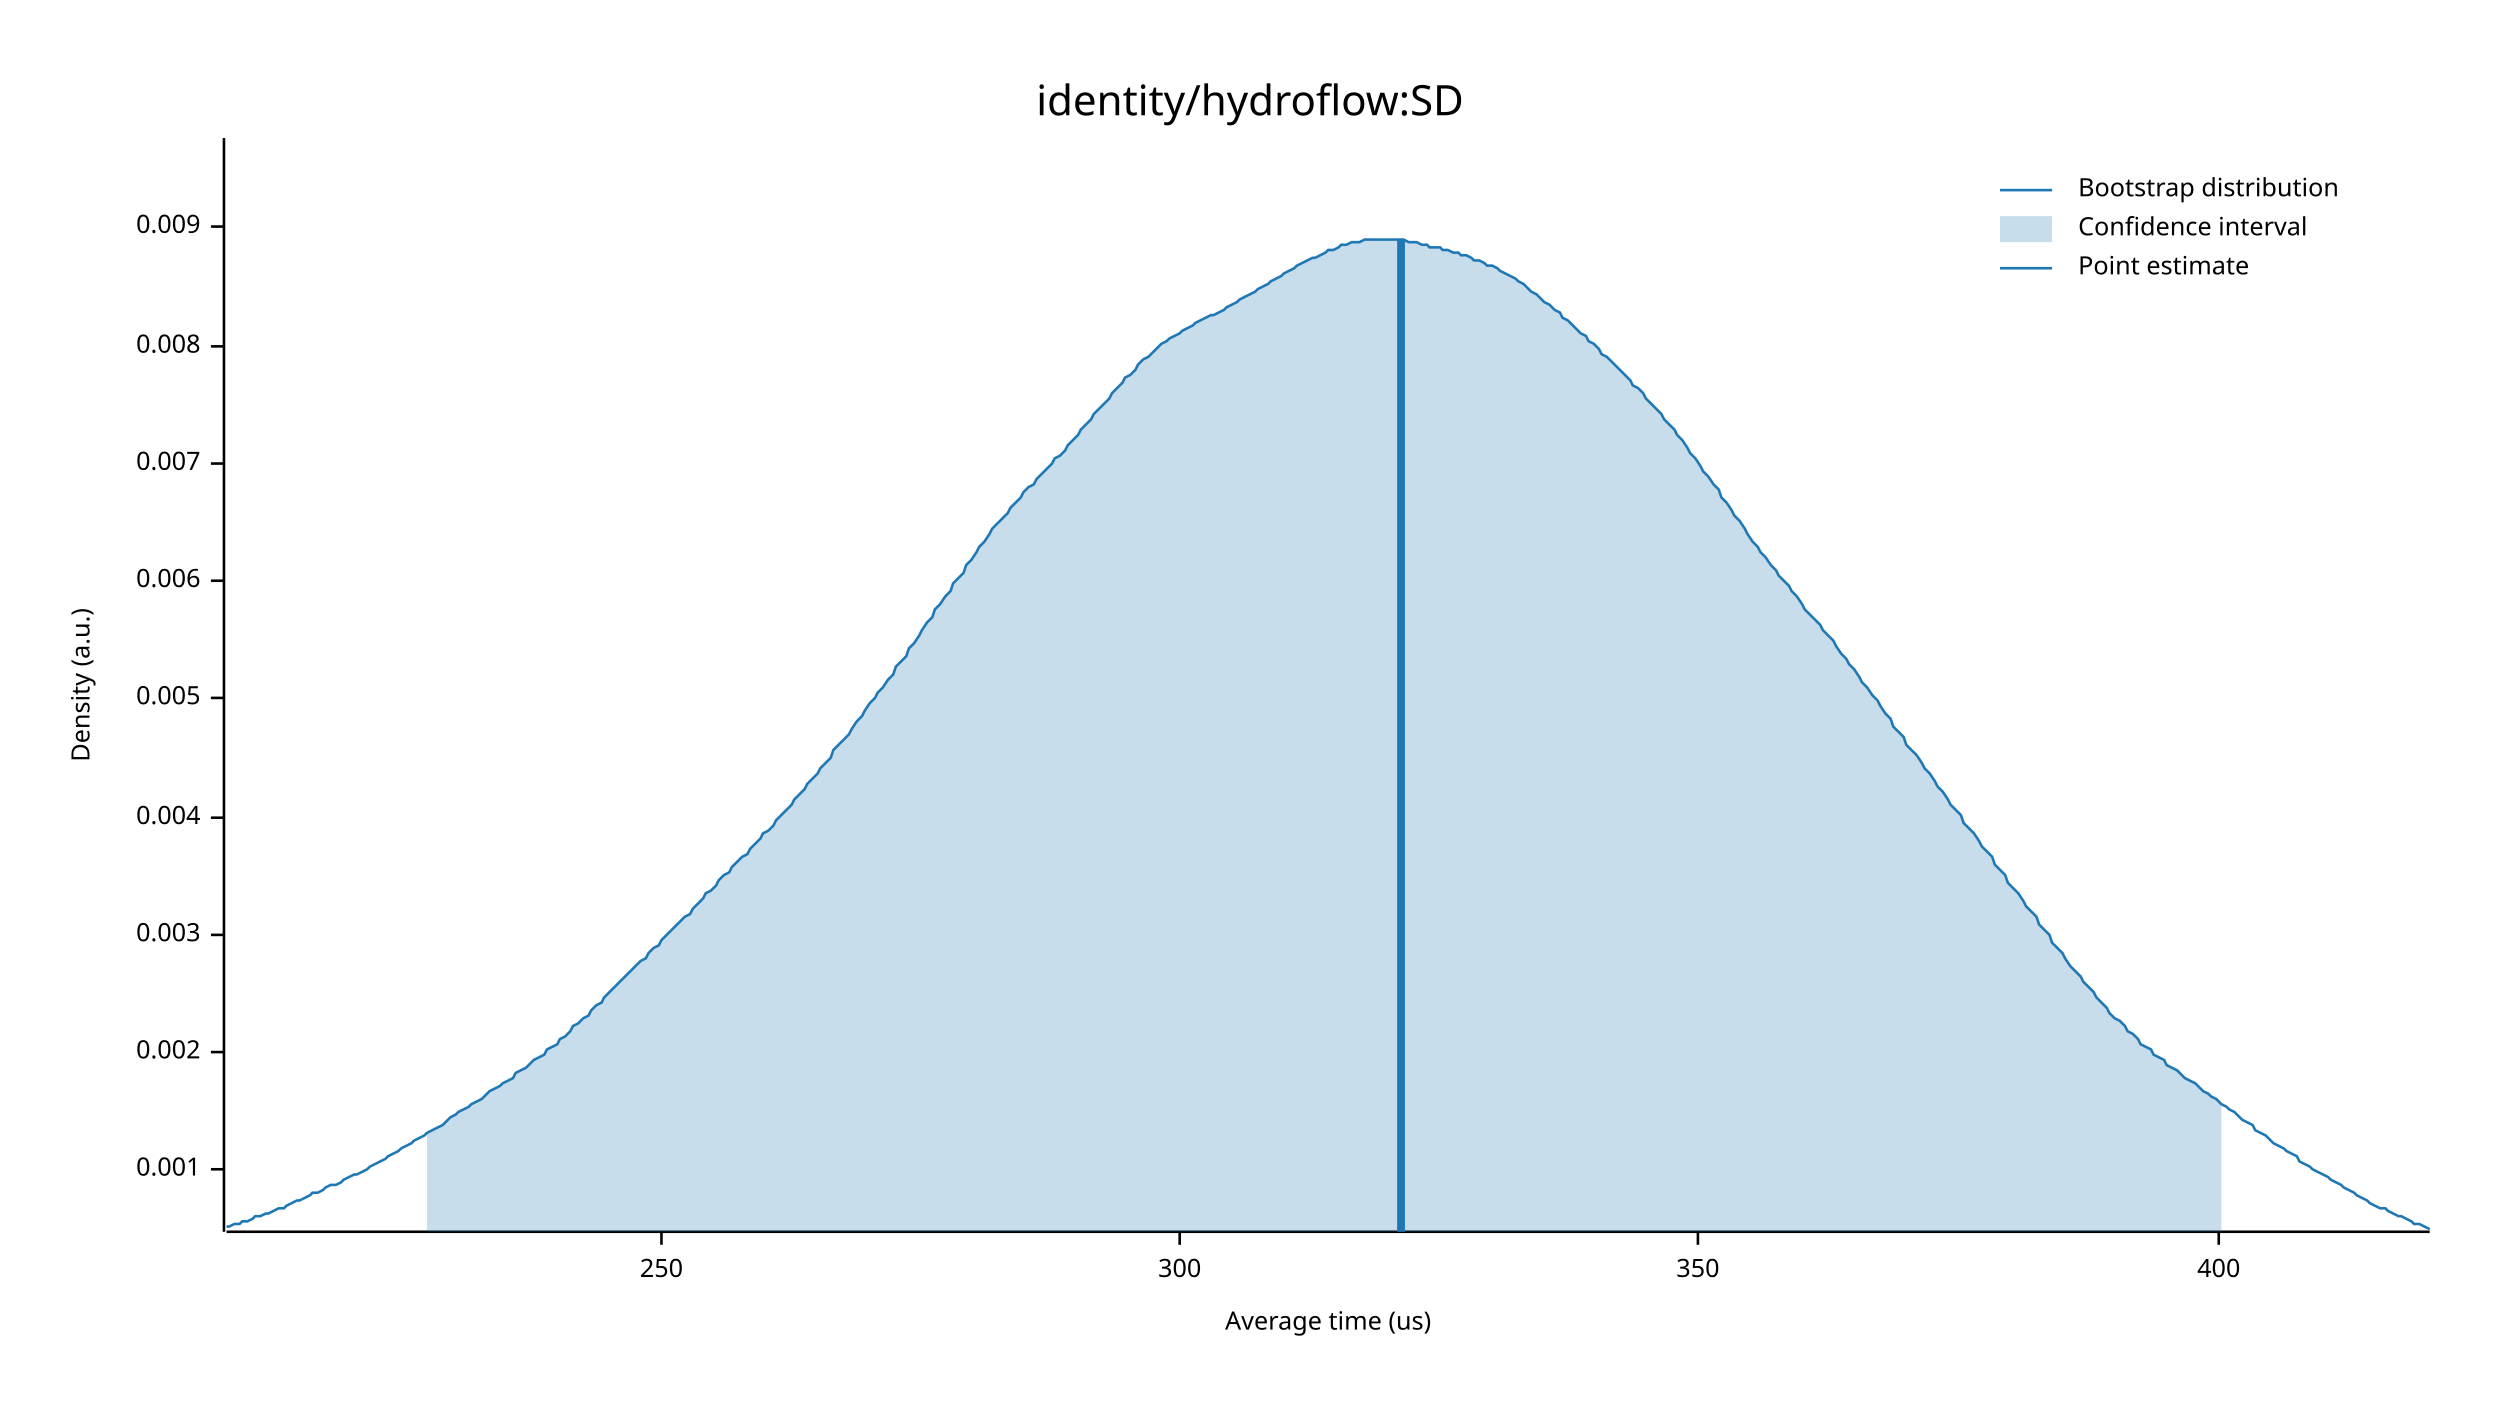
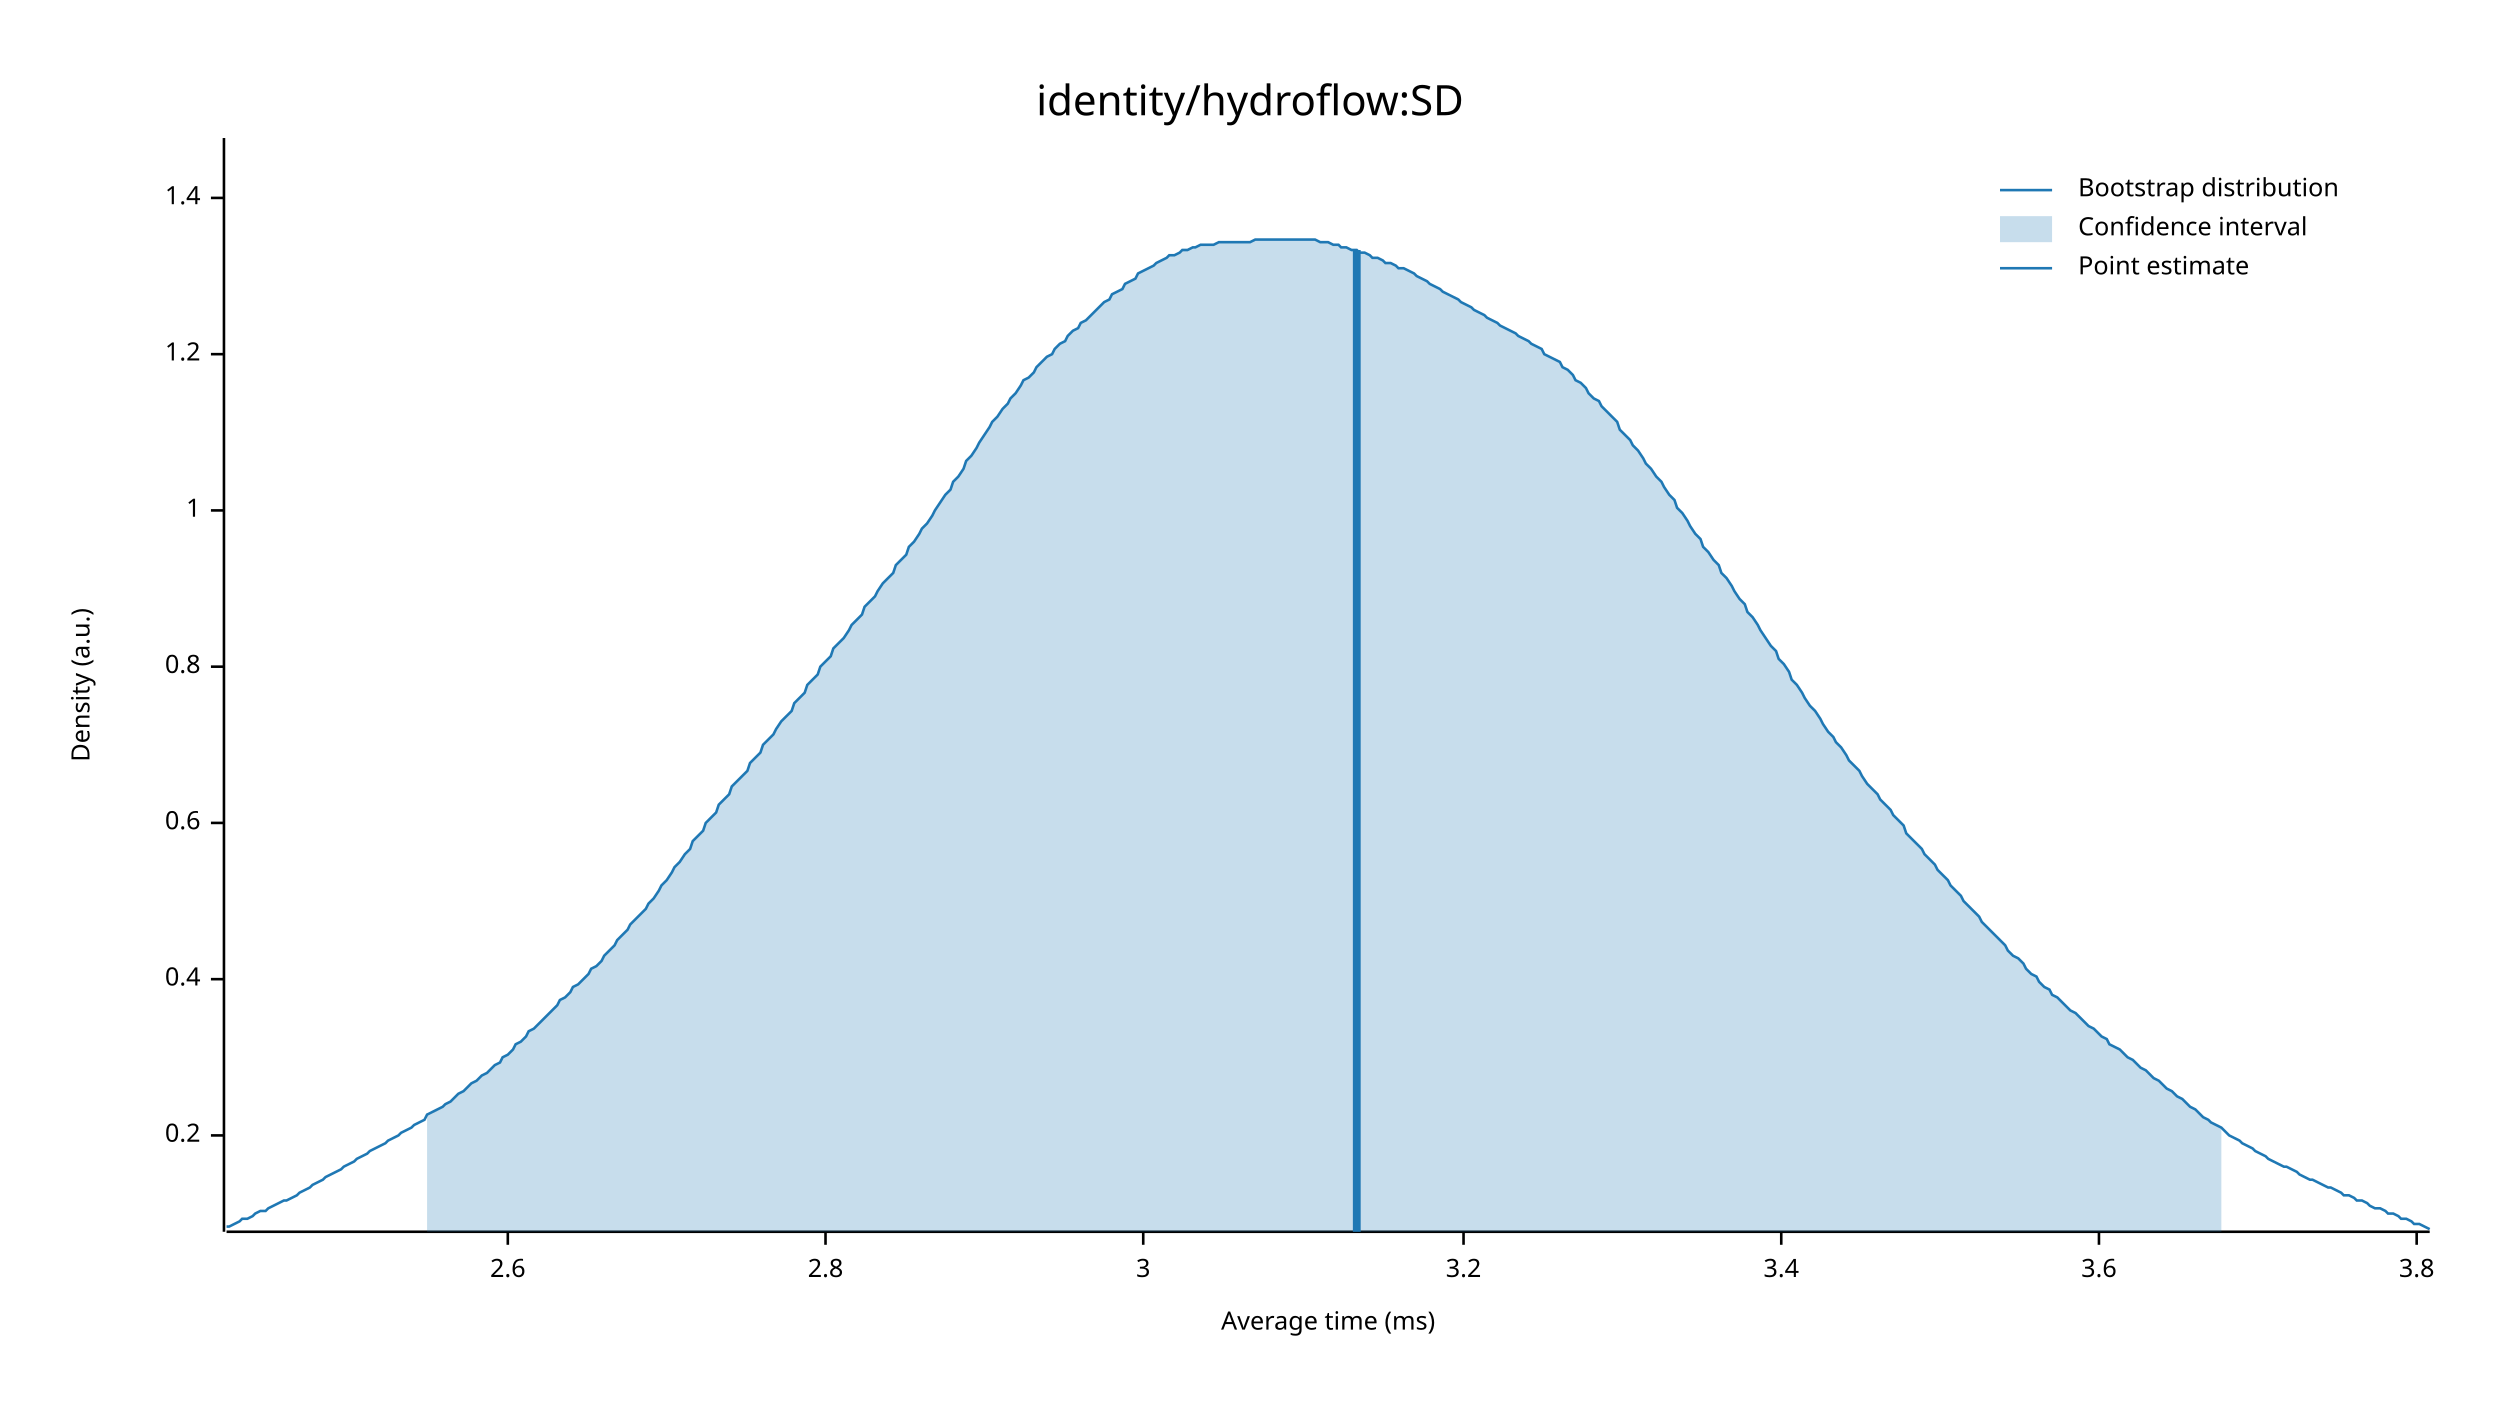
<svg xmlns="http://www.w3.org/2000/svg" width="960" height="540" viewBox="0 0 960 540">
  <text x="480" y="32" dy="0.76em" text-anchor="middle" font-family="sans-serif" font-size="16.129" opacity="1" fill="#000000">
identity/hydroflow:SD
</text>
  <text x="27" y="263" dy="0.76em" text-anchor="middle" font-family="sans-serif" font-size="9.677" opacity="1" fill="#000000" transform="rotate(270, 27, 263)">
Density (a.u.)
</text>
  <text x="510" y="513" dy="-0.5ex" text-anchor="middle" font-family="sans-serif" font-size="9.677" opacity="1" fill="#000000">
- Average time (us)
+ Average time (ms)
</text>
  <polyline fill="none" opacity="1" stroke="#000000" stroke-width="1" points="86,53 86,473 " />
-   <text x="77" y="449" dy="0.5ex" text-anchor="end" font-family="sans-serif" font-size="9.677" opacity="1" fill="#000000">
- 0.001
+   <text x="77" y="436" dy="0.5ex" text-anchor="end" font-family="sans-serif" font-size="9.677" opacity="1" fill="#000000">
+ 0.2
</text>
-   <polyline fill="none" opacity="1" stroke="#000000" stroke-width="1" points="81,449 86,449 " />
-   <text x="77" y="404" dy="0.5ex" text-anchor="end" font-family="sans-serif" font-size="9.677" opacity="1" fill="#000000">
- 0.002
+   <polyline fill="none" opacity="1" stroke="#000000" stroke-width="1" points="81,436 86,436 " />
+   <text x="77" y="376" dy="0.5ex" text-anchor="end" font-family="sans-serif" font-size="9.677" opacity="1" fill="#000000">
+ 0.4
</text>
-   <polyline fill="none" opacity="1" stroke="#000000" stroke-width="1" points="81,404 86,404 " />
-   <text x="77" y="359" dy="0.5ex" text-anchor="end" font-family="sans-serif" font-size="9.677" opacity="1" fill="#000000">
- 0.003
+   <polyline fill="none" opacity="1" stroke="#000000" stroke-width="1" points="81,376 86,376 " />
+   <text x="77" y="316" dy="0.5ex" text-anchor="end" font-family="sans-serif" font-size="9.677" opacity="1" fill="#000000">
+ 0.6
</text>
-   <polyline fill="none" opacity="1" stroke="#000000" stroke-width="1" points="81,359 86,359 " />
-   <text x="77" y="314" dy="0.5ex" text-anchor="end" font-family="sans-serif" font-size="9.677" opacity="1" fill="#000000">
- 0.004
+   <polyline fill="none" opacity="1" stroke="#000000" stroke-width="1" points="81,316 86,316 " />
+   <text x="77" y="256" dy="0.5ex" text-anchor="end" font-family="sans-serif" font-size="9.677" opacity="1" fill="#000000">
+ 0.8
</text>
-   <polyline fill="none" opacity="1" stroke="#000000" stroke-width="1" points="81,314 86,314 " />
-   <text x="77" y="268" dy="0.5ex" text-anchor="end" font-family="sans-serif" font-size="9.677" opacity="1" fill="#000000">
- 0.005
+   <polyline fill="none" opacity="1" stroke="#000000" stroke-width="1" points="81,256 86,256 " />
+   <text x="77" y="196" dy="0.5ex" text-anchor="end" font-family="sans-serif" font-size="9.677" opacity="1" fill="#000000">
+ 1
</text>
-   <polyline fill="none" opacity="1" stroke="#000000" stroke-width="1" points="81,268 86,268 " />
-   <text x="77" y="223" dy="0.5ex" text-anchor="end" font-family="sans-serif" font-size="9.677" opacity="1" fill="#000000">
- 0.006
+   <polyline fill="none" opacity="1" stroke="#000000" stroke-width="1" points="81,196 86,196 " />
+   <text x="77" y="136" dy="0.5ex" text-anchor="end" font-family="sans-serif" font-size="9.677" opacity="1" fill="#000000">
+ 1.2
</text>
-   <polyline fill="none" opacity="1" stroke="#000000" stroke-width="1" points="81,223 86,223 " />
-   <text x="77" y="178" dy="0.5ex" text-anchor="end" font-family="sans-serif" font-size="9.677" opacity="1" fill="#000000">
- 0.007
+   <polyline fill="none" opacity="1" stroke="#000000" stroke-width="1" points="81,136 86,136 " />
+   <text x="77" y="76" dy="0.5ex" text-anchor="end" font-family="sans-serif" font-size="9.677" opacity="1" fill="#000000">
+ 1.4
</text>
-   <polyline fill="none" opacity="1" stroke="#000000" stroke-width="1" points="81,178 86,178 " />
-   <text x="77" y="133" dy="0.5ex" text-anchor="end" font-family="sans-serif" font-size="9.677" opacity="1" fill="#000000">
- 0.008
+   <polyline fill="none" opacity="1" stroke="#000000" stroke-width="1" points="81,76 86,76 " />
+   <polyline fill="none" opacity="1" stroke="#000000" stroke-width="1" points="87,473 933,473 " />
+   <text x="195" y="483" dy="0.76em" text-anchor="middle" font-family="sans-serif" font-size="9.677" opacity="1" fill="#000000">
+ 2.6
</text>
-   <polyline fill="none" opacity="1" stroke="#000000" stroke-width="1" points="81,133 86,133 " />
-   <text x="77" y="87" dy="0.5ex" text-anchor="end" font-family="sans-serif" font-size="9.677" opacity="1" fill="#000000">
- 0.009
+   <polyline fill="none" opacity="1" stroke="#000000" stroke-width="1" points="195,473 195,478 " />
+   <text x="317" y="483" dy="0.76em" text-anchor="middle" font-family="sans-serif" font-size="9.677" opacity="1" fill="#000000">
+ 2.8
</text>
-   <polyline fill="none" opacity="1" stroke="#000000" stroke-width="1" points="81,87 86,87 " />
-   <polyline fill="none" opacity="1" stroke="#000000" stroke-width="1" points="87,473 933,473 " />
-   <text x="254" y="483" dy="0.76em" text-anchor="middle" font-family="sans-serif" font-size="9.677" opacity="1" fill="#000000">
- 250
+   <polyline fill="none" opacity="1" stroke="#000000" stroke-width="1" points="317,473 317,478 " />
+   <text x="439" y="483" dy="0.76em" text-anchor="middle" font-family="sans-serif" font-size="9.677" opacity="1" fill="#000000">
+ 3
</text>
-   <polyline fill="none" opacity="1" stroke="#000000" stroke-width="1" points="254,473 254,478 " />
-   <text x="453" y="483" dy="0.76em" text-anchor="middle" font-family="sans-serif" font-size="9.677" opacity="1" fill="#000000">
- 300
+   <polyline fill="none" opacity="1" stroke="#000000" stroke-width="1" points="439,473 439,478 " />
+   <text x="562" y="483" dy="0.76em" text-anchor="middle" font-family="sans-serif" font-size="9.677" opacity="1" fill="#000000">
+ 3.2
</text>
-   <polyline fill="none" opacity="1" stroke="#000000" stroke-width="1" points="453,473 453,478 " />
-   <text x="652" y="483" dy="0.76em" text-anchor="middle" font-family="sans-serif" font-size="9.677" opacity="1" fill="#000000">
- 350
+   <polyline fill="none" opacity="1" stroke="#000000" stroke-width="1" points="562,473 562,478 " />
+   <text x="684" y="483" dy="0.76em" text-anchor="middle" font-family="sans-serif" font-size="9.677" opacity="1" fill="#000000">
+ 3.4
</text>
-   <polyline fill="none" opacity="1" stroke="#000000" stroke-width="1" points="652,473 652,478 " />
-   <text x="852" y="483" dy="0.76em" text-anchor="middle" font-family="sans-serif" font-size="9.677" opacity="1" fill="#000000">
- 400
+   <polyline fill="none" opacity="1" stroke="#000000" stroke-width="1" points="684,473 684,478 " />
+   <text x="806" y="483" dy="0.76em" text-anchor="middle" font-family="sans-serif" font-size="9.677" opacity="1" fill="#000000">
+ 3.6
</text>
-   <polyline fill="none" opacity="1" stroke="#000000" stroke-width="1" points="852,473 852,478 " />
-   <polyline fill="none" opacity="1" stroke="#1F78B4" stroke-width="1" points="87,471 88,471 90,470 92,470 93,469 95,469 97,468 98,467 100,467 102,466 103,466 105,465 107,464 109,464 110,463 112,462 114,461 115,461 117,460 119,459 120,458 122,458 124,457 125,456 127,455 129,455 131,454 132,453 134,452 136,451 137,451 139,450 141,449 142,448 144,447 146,446 148,445 149,444 151,443 153,442 154,441 156,440 158,439 159,438 161,437 163,436 164,435 166,434 168,433 170,432 171,431 173,429 175,428 176,427 178,426 180,425 181,424 183,423 185,422 187,420 188,419 190,418 192,417 193,416 195,415 197,414 198,412 200,411 202,410 203,409 205,407 207,406 209,405 210,403 212,402 214,401 215,399 217,398 219,396 220,394 222,393 224,391 226,390 227,388 229,386 231,385 232,383 234,381 236,379 237,378 239,376 241,374 242,373 244,371 246,369 248,368 249,366 251,364 253,363 254,361 256,359 258,357 259,356 261,354 263,352 265,351 266,349 268,347 270,345 271,343 273,342 275,340 276,338 278,336 280,335 281,333 283,331 285,329 287,328 288,326 290,324 292,322 293,320 295,319 297,317 298,315 300,313 302,311 304,309 305,307 307,305 309,303 310,301 312,299 314,297 315,295 317,293 319,291 320,288 322,286 324,284 326,282 327,280 329,277 331,275 332,273 334,270 336,268 337,266 339,264 341,261 343,259 344,256 346,254 348,252 349,249 351,247 353,244 354,242 356,239 358,237 359,234 361,232 363,229 365,227 366,224 368,222 370,220 371,217 373,215 375,212 376,210 378,208 380,205 381,203 383,201 385,199 387,197 388,195 390,193 392,191 393,189 395,187 397,186 398,184 400,182 402,180 404,178 405,176 407,175 409,173 410,171 412,169 414,167 415,165 417,163 419,161 420,159 422,157 424,155 426,153 427,151 429,149 431,147 432,145 434,144 436,142 437,140 439,138 441,137 443,135 444,134 446,132 448,131 449,130 451,129 453,128 454,127 456,126 458,125 459,124 461,123 463,122 465,121 466,121 468,120 470,119 471,118 473,117 475,116 476,115 478,114 480,113 482,112 483,111 485,110 487,109 488,108 490,107 492,106 493,105 495,104 497,103 498,102 500,101 502,100 504,99 505,99 507,98 509,97 510,96 512,96 514,95 515,94 517,94 519,93 521,93 522,93 524,92 526,92 527,92 529,92 531,92 532,92 534,92 536,92 537,92 539,92 541,93 543,93 544,93 546,94 548,94 549,95 551,95 553,95 554,96 556,96 558,97 560,97 561,98 563,98 565,99 566,100 568,100 570,101 571,102 573,102 575,103 576,104 578,105 580,106 582,107 583,108 585,109 587,111 588,112 590,113 592,115 593,116 595,117 597,119 599,120 600,122 602,123 604,125 605,126 607,128 609,129 610,131 612,132 614,134 615,136 617,137 619,139 621,141 622,142 624,144 626,146 627,148 629,149 631,151 632,153 634,155 636,157 638,159 639,161 641,163 643,165 644,167 646,169 648,172 649,174 651,176 653,179 654,181 656,183 658,186 660,188 661,191 663,193 665,196 666,198 668,200 670,203 671,205 673,208 675,210 676,212 678,214 680,217 682,219 683,221 685,223 687,225 688,227 690,229 692,232 693,234 695,236 697,238 699,240 700,242 702,244 704,246 705,248 707,251 709,253 710,255 712,257 714,260 715,262 717,264 719,267 721,269 722,271 724,274 726,276 727,279 729,281 731,283 732,286 734,288 736,290 738,293 739,295 741,297 743,300 744,302 746,304 748,307 749,309 751,311 753,313 754,316 756,318 758,320 760,323 761,325 763,327 765,329 766,332 768,334 770,336 771,339 773,341 775,343 777,346 778,348 780,350 782,352 783,355 785,357 787,359 788,362 790,364 792,366 793,368 795,371 797,373 799,375 800,377 802,379 804,381 805,383 807,385 809,387 810,389 812,391 814,392 816,394 817,396 819,397 821,399 822,401 824,402 826,403 827,405 829,406 831,407 832,409 834,410 836,411 838,413 839,414 841,415 843,416 844,417 846,419 848,420 849,421 851,422 853,424 855,425 856,426 858,427 860,429 861,430 863,431 865,432 866,434 868,435 870,436 871,437 873,439 875,440 877,441 878,442 880,443 882,444 883,446 885,447 887,448 888,449 890,450 892,451 894,452 895,453 897,454 899,455 900,456 902,457 904,458 905,459 907,460 909,461 910,462 912,463 914,464 916,464 917,465 919,466 921,467 922,467 924,468 926,469 927,470 929,470 931,471 933,472 " />
-   <polygon opacity="0.25" fill="#1F78B4" points="164,435 166,434 168,433 170,432 171,431 173,429 175,428 176,427 178,426 180,425 181,424 183,423 185,422 187,420 188,419 190,418 192,417 193,416 195,415 197,414 198,412 200,411 202,410 203,409 205,407 207,406 209,405 210,403 212,402 214,401 215,399 217,398 219,396 220,394 222,393 224,391 226,390 227,388 229,386 231,385 232,383 234,381 236,379 237,378 239,376 241,374 242,373 244,371 246,369 248,368 249,366 251,364 253,363 254,361 256,359 258,357 259,356 261,354 263,352 265,351 266,349 268,347 270,345 271,343 273,342 275,340 276,338 278,336 280,335 281,333 283,331 285,329 287,328 288,326 290,324 292,322 293,320 295,319 297,317 298,315 300,313 302,311 304,309 305,307 307,305 309,303 310,301 312,299 314,297 315,295 317,293 319,291 320,288 322,286 324,284 326,282 327,280 329,277 331,275 332,273 334,270 336,268 337,266 339,264 341,261 343,259 344,256 346,254 348,252 349,249 351,247 353,244 354,242 356,239 358,237 359,234 361,232 363,229 365,227 366,224 368,222 370,220 371,217 373,215 375,212 376,210 378,208 380,205 381,203 383,201 385,199 387,197 388,195 390,193 392,191 393,189 395,187 397,186 398,184 400,182 402,180 404,178 405,176 407,175 409,173 410,171 412,169 414,167 415,165 417,163 419,161 420,159 422,157 424,155 426,153 427,151 429,149 431,147 432,145 434,144 436,142 437,140 439,138 441,137 443,135 444,134 446,132 448,131 449,130 451,129 453,128 454,127 456,126 458,125 459,124 461,123 463,122 465,121 466,121 468,120 470,119 471,118 473,117 475,116 476,115 478,114 480,113 482,112 483,111 485,110 487,109 488,108 490,107 492,106 493,105 495,104 497,103 498,102 500,101 502,100 504,99 505,99 507,98 509,97 510,96 512,96 514,95 515,94 517,94 519,93 521,93 522,93 524,92 526,92 527,92 529,92 531,92 532,92 534,92 536,92 537,92 539,92 541,93 543,93 544,93 546,94 548,94 549,95 551,95 553,95 554,96 556,96 558,97 560,97 561,98 563,98 565,99 566,100 568,100 570,101 571,102 573,102 575,103 576,104 578,105 580,106 582,107 583,108 585,109 587,111 588,112 590,113 592,115 593,116 595,117 597,119 599,120 600,122 602,123 604,125 605,126 607,128 609,129 610,131 612,132 614,134 615,136 617,137 619,139 621,141 622,142 624,144 626,146 627,148 629,149 631,151 632,153 634,155 636,157 638,159 639,161 641,163 643,165 644,167 646,169 648,172 649,174 651,176 653,179 654,181 656,183 658,186 660,188 661,191 663,193 665,196 666,198 668,200 670,203 671,205 673,208 675,210 676,212 678,214 680,217 682,219 683,221 685,223 687,225 688,227 690,229 692,232 693,234 695,236 697,238 699,240 700,242 702,244 704,246 705,248 707,251 709,253 710,255 712,257 714,260 715,262 717,264 719,267 721,269 722,271 724,274 726,276 727,279 729,281 731,283 732,286 734,288 736,290 738,293 739,295 741,297 743,300 744,302 746,304 748,307 749,309 751,311 753,313 754,316 756,318 758,320 760,323 761,325 763,327 765,329 766,332 768,334 770,336 771,339 773,341 775,343 777,346 778,348 780,350 782,352 783,355 785,357 787,359 788,362 790,364 792,366 793,368 795,371 797,373 799,375 800,377 802,379 804,381 805,383 807,385 809,387 810,389 812,391 814,392 816,394 817,396 819,397 821,399 822,401 824,402 826,403 827,405 829,406 831,407 832,409 834,410 836,411 838,413 839,414 841,415 843,416 844,417 846,419 848,420 849,421 851,422 853,424 853,473 164,473 " />
-   <polyline fill="none" opacity="1" stroke="#1F78B4" stroke-width="3" points="538,473 538,92 " />
+   <polyline fill="none" opacity="1" stroke="#000000" stroke-width="1" points="806,473 806,478 " />
+   <text x="928" y="483" dy="0.76em" text-anchor="middle" font-family="sans-serif" font-size="9.677" opacity="1" fill="#000000">
+ 3.8
+ </text>
+   <polyline fill="none" opacity="1" stroke="#000000" stroke-width="1" points="928,473 928,478 " />
+   <polyline fill="none" opacity="1" stroke="#1F78B4" stroke-width="1" points="87,471 88,471 90,470 92,469 93,468 95,468 97,467 98,466 100,465 102,465 103,464 105,463 107,462 109,461 110,461 112,460 114,459 115,458 117,457 119,456 120,455 122,454 124,453 125,452 127,451 129,450 131,449 132,448 134,447 136,446 137,445 139,444 141,443 142,442 144,441 146,440 148,439 149,438 151,437 153,436 154,435 156,434 158,433 159,432 161,431 163,430 164,428 166,427 168,426 170,425 171,424 173,423 175,421 176,420 178,419 180,417 181,416 183,415 185,413 187,412 188,411 190,409 192,408 193,406 195,405 197,403 198,401 200,400 202,398 203,396 205,395 207,393 209,391 210,390 212,388 214,386 215,384 217,383 219,381 220,379 222,378 224,376 226,374 227,372 229,371 231,369 232,367 234,365 236,363 237,361 239,359 241,357 242,355 244,353 246,351 248,349 249,347 251,345 253,342 254,340 256,338 258,335 259,333 261,331 263,328 265,326 266,323 268,321 270,319 271,316 273,314 275,312 276,309 278,307 280,305 281,302 283,300 285,298 287,296 288,293 290,291 292,289 293,286 295,284 297,282 298,280 300,277 302,275 304,273 305,270 307,268 309,266 310,263 312,261 314,259 315,256 317,254 319,252 320,249 322,247 324,245 326,242 327,240 329,238 331,236 332,233 334,231 336,229 337,227 339,224 341,222 343,220 344,217 346,215 348,213 349,210 351,208 353,205 354,203 356,201 358,198 359,196 361,193 363,190 365,188 366,185 368,183 370,180 371,177 373,175 375,172 376,170 378,167 380,164 381,162 383,160 385,157 387,155 388,153 390,151 392,148 393,146 395,145 397,143 398,141 400,139 402,137 404,136 405,134 407,132 409,131 410,129 412,127 414,126 415,124 417,123 419,121 420,120 422,118 424,116 426,115 427,113 429,112 431,111 432,109 434,108 436,107 437,105 439,104 441,103 443,102 444,101 446,100 448,99 449,98 451,98 453,97 454,96 456,96 458,95 459,95 461,94 463,94 465,94 466,94 468,93 470,93 471,93 473,93 475,93 476,93 478,93 480,93 482,92 483,92 485,92 487,92 488,92 490,92 492,92 493,92 495,92 497,92 498,92 500,92 502,92 504,92 505,92 507,93 509,93 510,93 512,94 514,94 515,95 517,95 519,96 521,96 522,97 524,97 526,98 527,99 529,99 531,100 532,101 534,101 536,102 537,103 539,103 541,104 543,105 544,106 546,107 548,108 549,109 551,110 553,111 554,112 556,113 558,114 560,115 561,116 563,117 565,118 566,119 568,120 570,121 571,122 573,123 575,124 576,125 578,126 580,127 582,128 583,129 585,130 587,131 588,132 590,133 592,134 593,136 595,137 597,138 599,139 600,141 602,142 604,144 605,146 607,147 609,149 610,151 612,153 614,154 615,156 617,158 619,160 621,162 622,165 624,167 626,169 627,171 629,173 631,176 632,178 634,180 636,183 638,185 639,187 641,190 643,192 644,195 646,197 648,200 649,202 651,205 653,207 654,210 656,212 658,215 660,217 661,220 663,222 665,225 666,227 668,230 670,232 671,235 673,237 675,240 676,242 678,245 680,248 682,250 683,253 685,255 687,258 688,261 690,263 692,266 693,268 695,271 697,273 699,276 700,278 702,281 704,283 705,285 707,287 709,290 710,292 712,294 714,296 715,298 717,301 719,303 721,305 722,307 724,309 726,311 727,313 729,315 731,317 732,320 734,322 736,324 738,326 739,328 741,330 743,332 744,334 746,336 748,338 749,340 751,342 753,344 754,346 756,348 758,350 760,352 761,354 763,356 765,358 766,359 768,361 770,363 771,365 773,367 775,368 777,370 778,372 780,374 782,375 783,377 785,379 787,380 788,382 790,383 792,385 793,386 795,388 797,389 799,391 800,392 802,394 804,395 805,396 807,398 809,399 810,401 812,402 814,403 816,405 817,406 819,407 821,409 822,410 824,411 826,413 827,414 829,415 831,417 832,418 834,419 836,421 838,422 839,423 841,425 843,426 844,427 846,429 848,430 849,431 851,432 853,433 855,435 856,436 858,437 860,438 861,439 863,440 865,441 866,442 868,443 870,444 871,445 873,446 875,447 877,448 878,448 880,449 882,450 883,451 885,452 887,453 888,453 890,454 892,455 894,456 895,456 897,457 899,458 900,459 902,459 904,460 905,461 907,461 909,462 910,463 912,464 914,464 916,465 917,466 919,466 921,467 922,468 924,468 926,469 927,470 929,470 931,471 933,472 " />
+   <polygon opacity="0.25" fill="#1F78B4" points="164,428 166,427 168,426 170,425 171,424 173,423 175,421 176,420 178,419 180,417 181,416 183,415 185,413 187,412 188,411 190,409 192,408 193,406 195,405 197,403 198,401 200,400 202,398 203,396 205,395 207,393 209,391 210,390 212,388 214,386 215,384 217,383 219,381 220,379 222,378 224,376 226,374 227,372 229,371 231,369 232,367 234,365 236,363 237,361 239,359 241,357 242,355 244,353 246,351 248,349 249,347 251,345 253,342 254,340 256,338 258,335 259,333 261,331 263,328 265,326 266,323 268,321 270,319 271,316 273,314 275,312 276,309 278,307 280,305 281,302 283,300 285,298 287,296 288,293 290,291 292,289 293,286 295,284 297,282 298,280 300,277 302,275 304,273 305,270 307,268 309,266 310,263 312,261 314,259 315,256 317,254 319,252 320,249 322,247 324,245 326,242 327,240 329,238 331,236 332,233 334,231 336,229 337,227 339,224 341,222 343,220 344,217 346,215 348,213 349,210 351,208 353,205 354,203 356,201 358,198 359,196 361,193 363,190 365,188 366,185 368,183 370,180 371,177 373,175 375,172 376,170 378,167 380,164 381,162 383,160 385,157 387,155 388,153 390,151 392,148 393,146 395,145 397,143 398,141 400,139 402,137 404,136 405,134 407,132 409,131 410,129 412,127 414,126 415,124 417,123 419,121 420,120 422,118 424,116 426,115 427,113 429,112 431,111 432,109 434,108 436,107 437,105 439,104 441,103 443,102 444,101 446,100 448,99 449,98 451,98 453,97 454,96 456,96 458,95 459,95 461,94 463,94 465,94 466,94 468,93 470,93 471,93 473,93 475,93 476,93 478,93 480,93 482,92 483,92 485,92 487,92 488,92 490,92 492,92 493,92 495,92 497,92 498,92 500,92 502,92 504,92 505,92 507,93 509,93 510,93 512,94 514,94 515,95 517,95 519,96 521,96 522,97 524,97 526,98 527,99 529,99 531,100 532,101 534,101 536,102 537,103 539,103 541,104 543,105 544,106 546,107 548,108 549,109 551,110 553,111 554,112 556,113 558,114 560,115 561,116 563,117 565,118 566,119 568,120 570,121 571,122 573,123 575,124 576,125 578,126 580,127 582,128 583,129 585,130 587,131 588,132 590,133 592,134 593,136 595,137 597,138 599,139 600,141 602,142 604,144 605,146 607,147 609,149 610,151 612,153 614,154 615,156 617,158 619,160 621,162 622,165 624,167 626,169 627,171 629,173 631,176 632,178 634,180 636,183 638,185 639,187 641,190 643,192 644,195 646,197 648,200 649,202 651,205 653,207 654,210 656,212 658,215 660,217 661,220 663,222 665,225 666,227 668,230 670,232 671,235 673,237 675,240 676,242 678,245 680,248 682,250 683,253 685,255 687,258 688,261 690,263 692,266 693,268 695,271 697,273 699,276 700,278 702,281 704,283 705,285 707,287 709,290 710,292 712,294 714,296 715,298 717,301 719,303 721,305 722,307 724,309 726,311 727,313 729,315 731,317 732,320 734,322 736,324 738,326 739,328 741,330 743,332 744,334 746,336 748,338 749,340 751,342 753,344 754,346 756,348 758,350 760,352 761,354 763,356 765,358 766,359 768,361 770,363 771,365 773,367 775,368 777,370 778,372 780,374 782,375 783,377 785,379 787,380 788,382 790,383 792,385 793,386 795,388 797,389 799,391 800,392 802,394 804,395 805,396 807,398 809,399 810,401 812,402 814,403 816,405 817,406 819,407 821,409 822,410 824,411 826,413 827,414 829,415 831,417 832,418 834,419 836,421 838,422 839,423 841,425 843,426 844,427 846,429 848,430 849,431 851,432 853,433 853,473 164,473 " />
+   <polyline fill="none" opacity="1" stroke="#1F78B4" stroke-width="3" points="521,473 521,96 " />
  <text x="798" y="68" dy="0.76em" text-anchor="start" font-family="sans-serif" font-size="9.677" opacity="1" fill="#000000">
Bootstrap distribution
</text>
  <text x="798" y="83" dy="0.76em" text-anchor="start" font-family="sans-serif" font-size="9.677" opacity="1" fill="#000000">
Confidence interval
</text>
  <text x="798" y="98" dy="0.76em" text-anchor="start" font-family="sans-serif" font-size="9.677" opacity="1" fill="#000000">
Point estimate
</text>
  <polyline fill="none" opacity="1" stroke="#1F78B4" stroke-width="1" points="768,73 788,73 " />
  <rect x="768" y="83" width="20" height="10" opacity="0.25" fill="#1F78B4" stroke="none" />
  <polyline fill="none" opacity="1" stroke="#1F78B4" stroke-width="1" points="768,103 788,103 " />
</svg>
